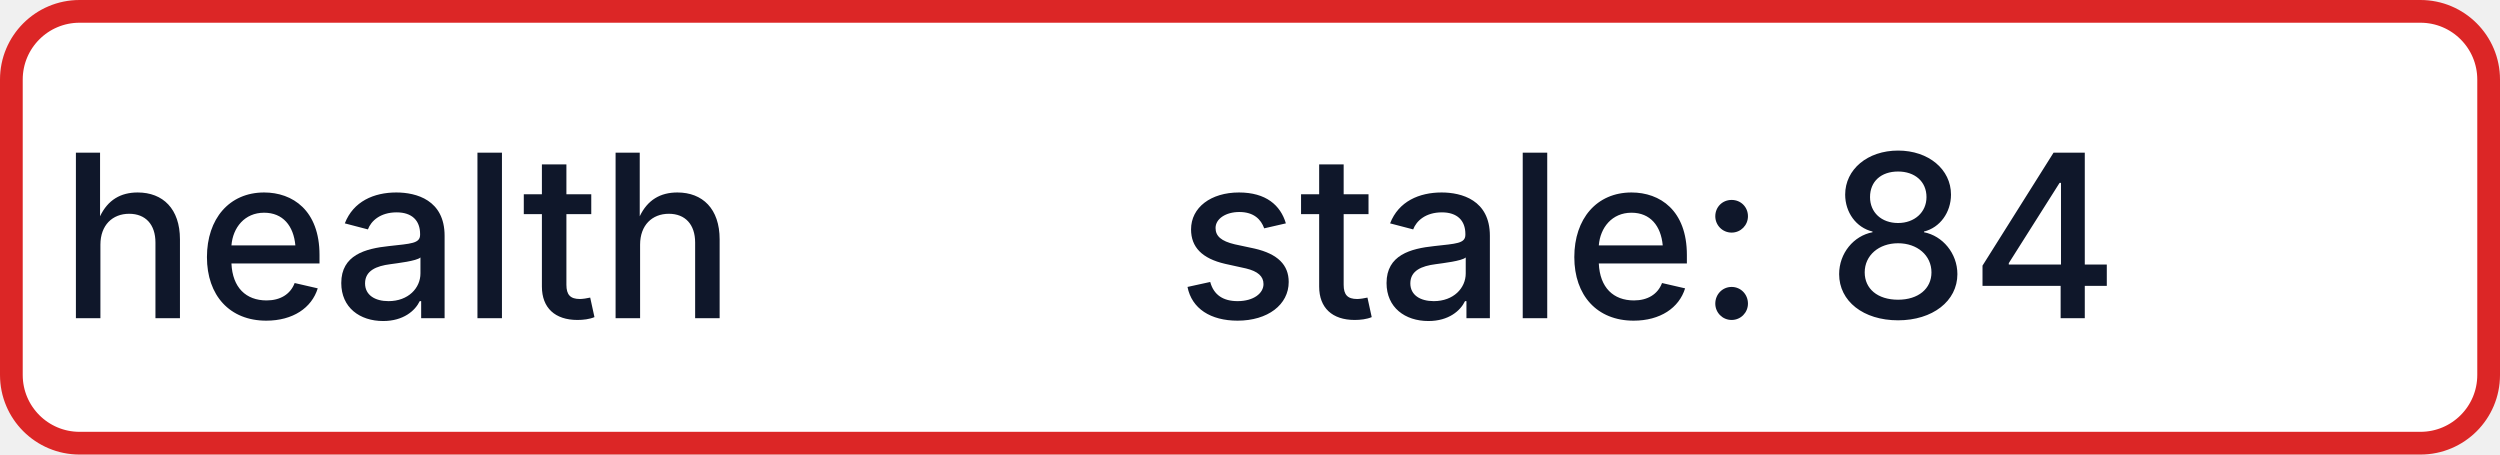
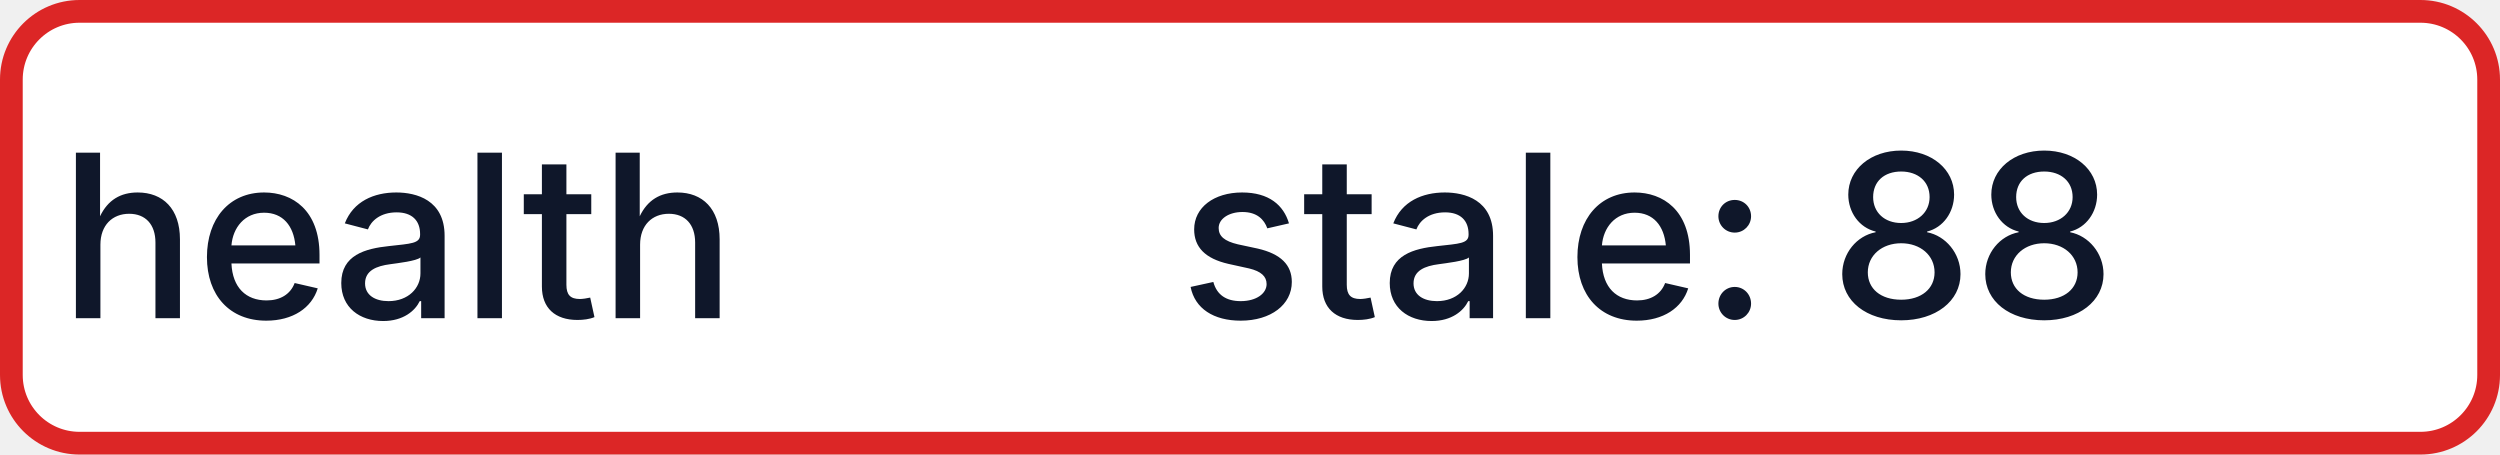
- <svg xmlns="http://www.w3.org/2000/svg" width="110" height="20" role="img" aria-label="health: stale: 84">
+ <svg xmlns="http://www.w3.org/2000/svg" width="110" height="20" role="img" aria-label="health: stale: 88">
  <rect x="0.5" y="0.5" width="109" height="19" rx="3" fill="#FFFFFF" stroke="#DC2626" stroke-width="1" />
  <g fill="#0F172A" text-anchor="middle" font-family="-apple-system,BlinkMacSystemFont,Segoe UI,sans-serif" font-size="10" font-weight="500">
    <text x="17.5" y="14">health</text>
-     <text x="72.5" y="14" textLength="68" lengthAdjust="spacingAndGlyphs">stale: 84</text>
+     <text x="72.5" y="14" textLength="68" lengthAdjust="spacingAndGlyphs">stale: 88</text>
  </g>
</svg>
